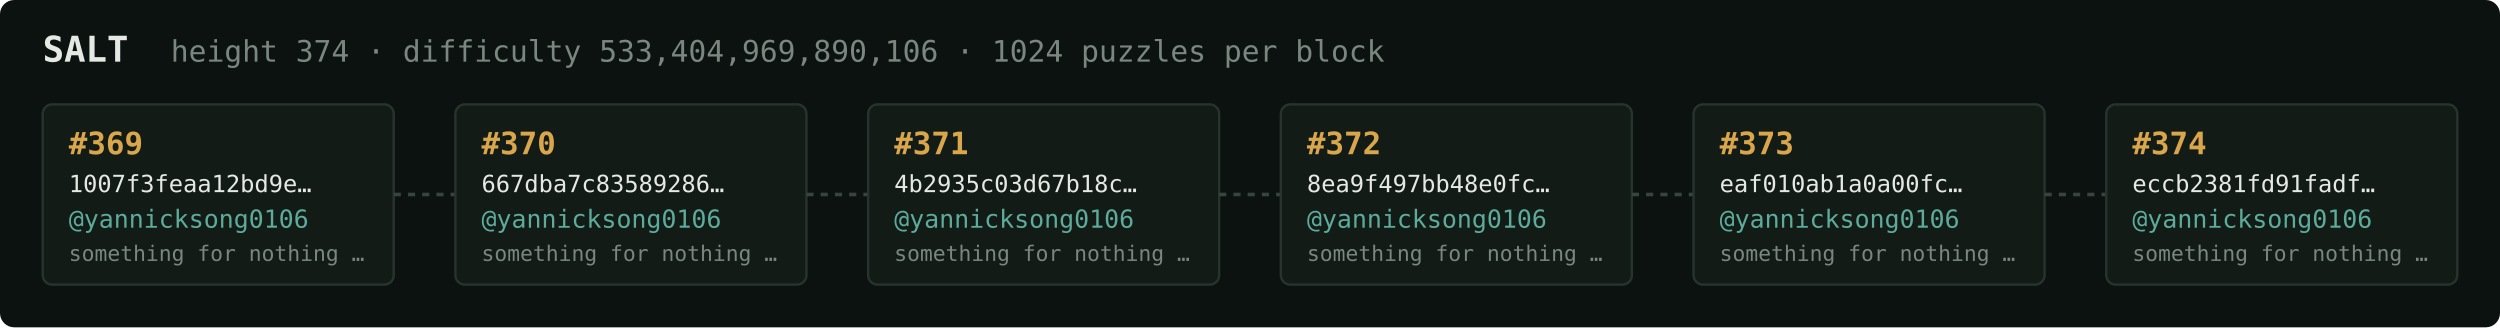
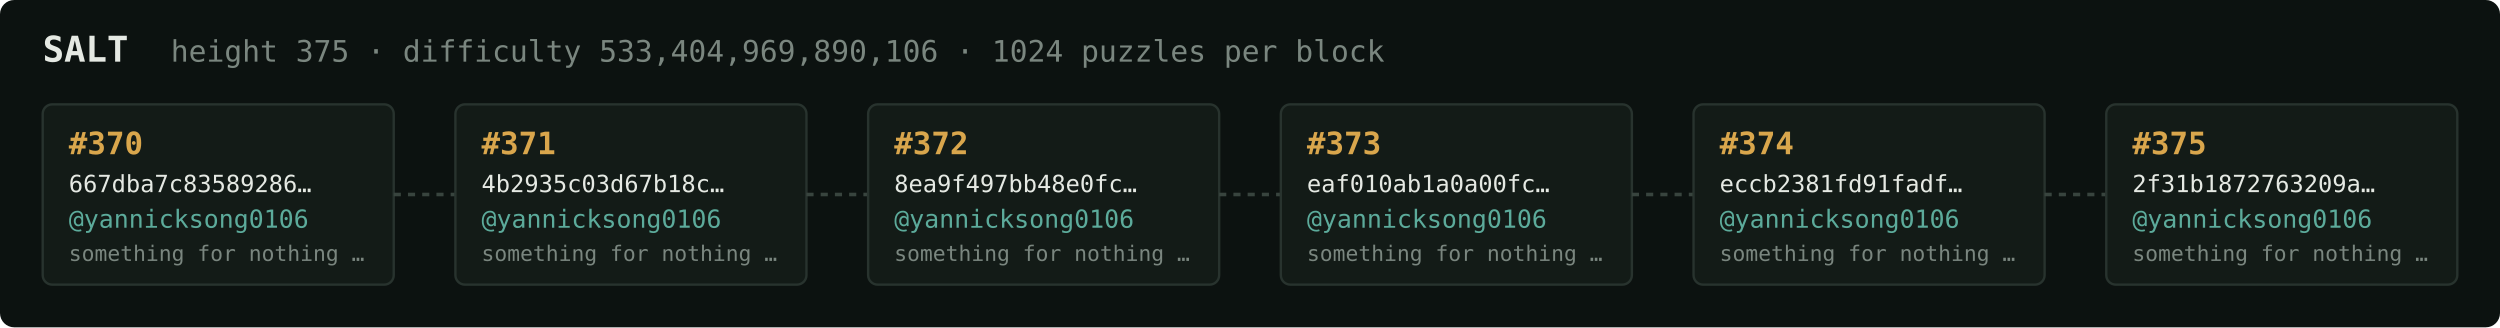
<svg xmlns="http://www.w3.org/2000/svg" width="1054" height="138" viewBox="0 0 1054 138" font-family="ui-monospace,SFMono-Regular,Menlo,monospace">
  <rect fill="#0c1210" width="1054" height="138" rx="6" />
  <text x="18" y="26" fill="#e5e9e3" font-size="15" font-weight="700">SALT</text>
-   <text x="72" y="26" fill="#7a867f" font-size="12.5">height 374 · difficulty 533,404,969,890,106 · 1024 puzzles per block</text>
+   <text x="72" y="26" fill="#7a867f" font-size="12.5">height 375 · difficulty 533,404,969,890,106 · 1024 puzzles per block</text>
  <rect x="18" y="44" width="148" height="76" rx="4" fill="#131b17" stroke="#28332e" stroke-width="1" />
-   <text x="29" y="65" fill="#d9a64c" font-size="13" font-weight="700">#369</text>
-   <text x="29" y="81" fill="#e5e9e3" font-size="10">1007f3feaa12bd9e…</text>
+   <text x="29" y="65" fill="#d9a64c" font-size="13" font-weight="700">#370</text>
+   <text x="29" y="81" fill="#e5e9e3" font-size="10">667dba7c83589286…</text>
  <text x="29" y="96" fill="#5cab9b" font-size="10.5">@yannicksong0106</text>
  <text x="29" y="110" fill="#7a867f" font-size="9">something for nothing …</text>
  <line x1="166" y1="82.0" x2="192" y2="82.0" stroke="#38443e" stroke-width="1.5" stroke-dasharray="3 3" />
  <rect x="192" y="44" width="148" height="76" rx="4" fill="#131b17" stroke="#28332e" stroke-width="1" />
-   <text x="203" y="65" fill="#d9a64c" font-size="13" font-weight="700">#370</text>
-   <text x="203" y="81" fill="#e5e9e3" font-size="10">667dba7c83589286…</text>
+   <text x="203" y="65" fill="#d9a64c" font-size="13" font-weight="700">#371</text>
+   <text x="203" y="81" fill="#e5e9e3" font-size="10">4b2935c03d67b18c…</text>
  <text x="203" y="96" fill="#5cab9b" font-size="10.5">@yannicksong0106</text>
  <text x="203" y="110" fill="#7a867f" font-size="9">something for nothing …</text>
  <line x1="340" y1="82.0" x2="366" y2="82.0" stroke="#38443e" stroke-width="1.5" stroke-dasharray="3 3" />
  <rect x="366" y="44" width="148" height="76" rx="4" fill="#131b17" stroke="#28332e" stroke-width="1" />
-   <text x="377" y="65" fill="#d9a64c" font-size="13" font-weight="700">#371</text>
-   <text x="377" y="81" fill="#e5e9e3" font-size="10">4b2935c03d67b18c…</text>
+   <text x="377" y="65" fill="#d9a64c" font-size="13" font-weight="700">#372</text>
+   <text x="377" y="81" fill="#e5e9e3" font-size="10">8ea9f497bb48e0fc…</text>
  <text x="377" y="96" fill="#5cab9b" font-size="10.5">@yannicksong0106</text>
  <text x="377" y="110" fill="#7a867f" font-size="9">something for nothing …</text>
  <line x1="514" y1="82.0" x2="540" y2="82.0" stroke="#38443e" stroke-width="1.5" stroke-dasharray="3 3" />
  <rect x="540" y="44" width="148" height="76" rx="4" fill="#131b17" stroke="#28332e" stroke-width="1" />
-   <text x="551" y="65" fill="#d9a64c" font-size="13" font-weight="700">#372</text>
-   <text x="551" y="81" fill="#e5e9e3" font-size="10">8ea9f497bb48e0fc…</text>
+   <text x="551" y="65" fill="#d9a64c" font-size="13" font-weight="700">#373</text>
+   <text x="551" y="81" fill="#e5e9e3" font-size="10">eaf010ab1a0a00fc…</text>
  <text x="551" y="96" fill="#5cab9b" font-size="10.5">@yannicksong0106</text>
  <text x="551" y="110" fill="#7a867f" font-size="9">something for nothing …</text>
  <line x1="688" y1="82.0" x2="714" y2="82.0" stroke="#38443e" stroke-width="1.5" stroke-dasharray="3 3" />
  <rect x="714" y="44" width="148" height="76" rx="4" fill="#131b17" stroke="#28332e" stroke-width="1" />
-   <text x="725" y="65" fill="#d9a64c" font-size="13" font-weight="700">#373</text>
-   <text x="725" y="81" fill="#e5e9e3" font-size="10">eaf010ab1a0a00fc…</text>
+   <text x="725" y="65" fill="#d9a64c" font-size="13" font-weight="700">#374</text>
+   <text x="725" y="81" fill="#e5e9e3" font-size="10">eccb2381fd91fadf…</text>
  <text x="725" y="96" fill="#5cab9b" font-size="10.5">@yannicksong0106</text>
  <text x="725" y="110" fill="#7a867f" font-size="9">something for nothing …</text>
  <line x1="862" y1="82.0" x2="888" y2="82.0" stroke="#38443e" stroke-width="1.5" stroke-dasharray="3 3" />
  <rect x="888" y="44" width="148" height="76" rx="4" fill="#131b17" stroke="#28332e" stroke-width="1" />
-   <text x="899" y="65" fill="#d9a64c" font-size="13" font-weight="700">#374</text>
-   <text x="899" y="81" fill="#e5e9e3" font-size="10">eccb2381fd91fadf…</text>
+   <text x="899" y="65" fill="#d9a64c" font-size="13" font-weight="700">#375</text>
+   <text x="899" y="81" fill="#e5e9e3" font-size="10">2f31b1872763209a…</text>
  <text x="899" y="96" fill="#5cab9b" font-size="10.5">@yannicksong0106</text>
  <text x="899" y="110" fill="#7a867f" font-size="9">something for nothing …</text>
</svg>
